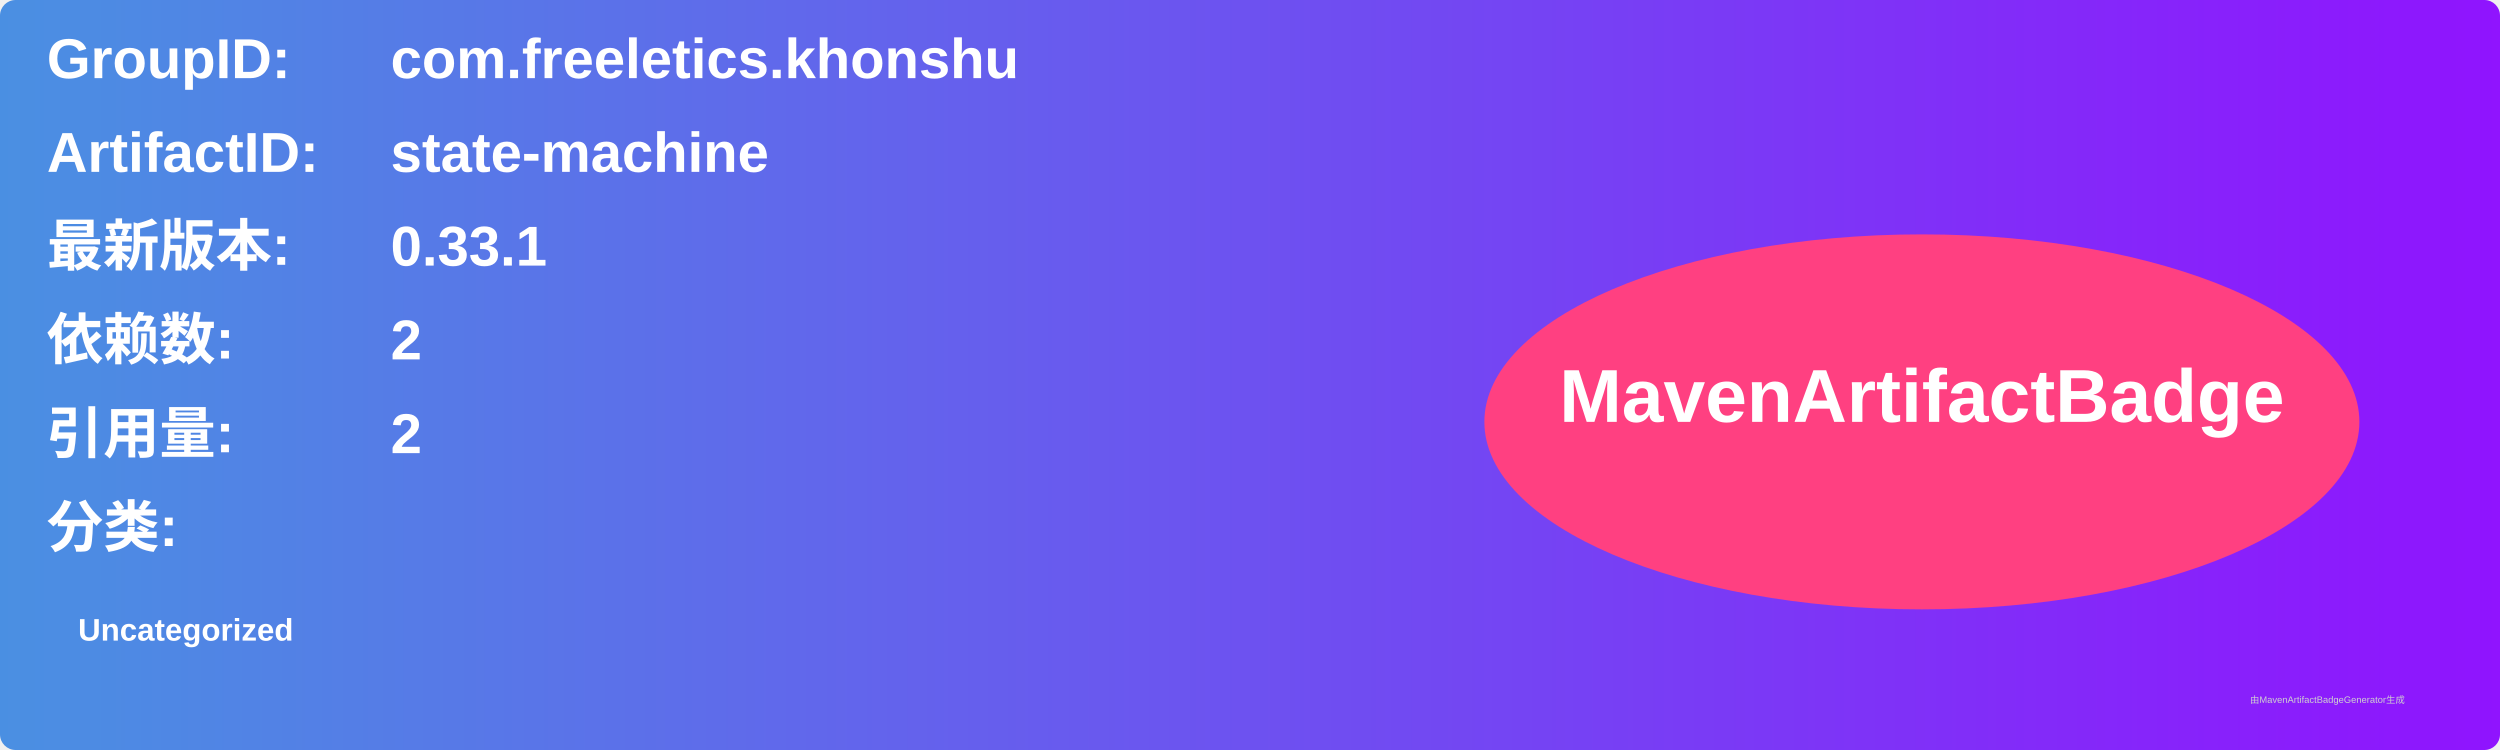
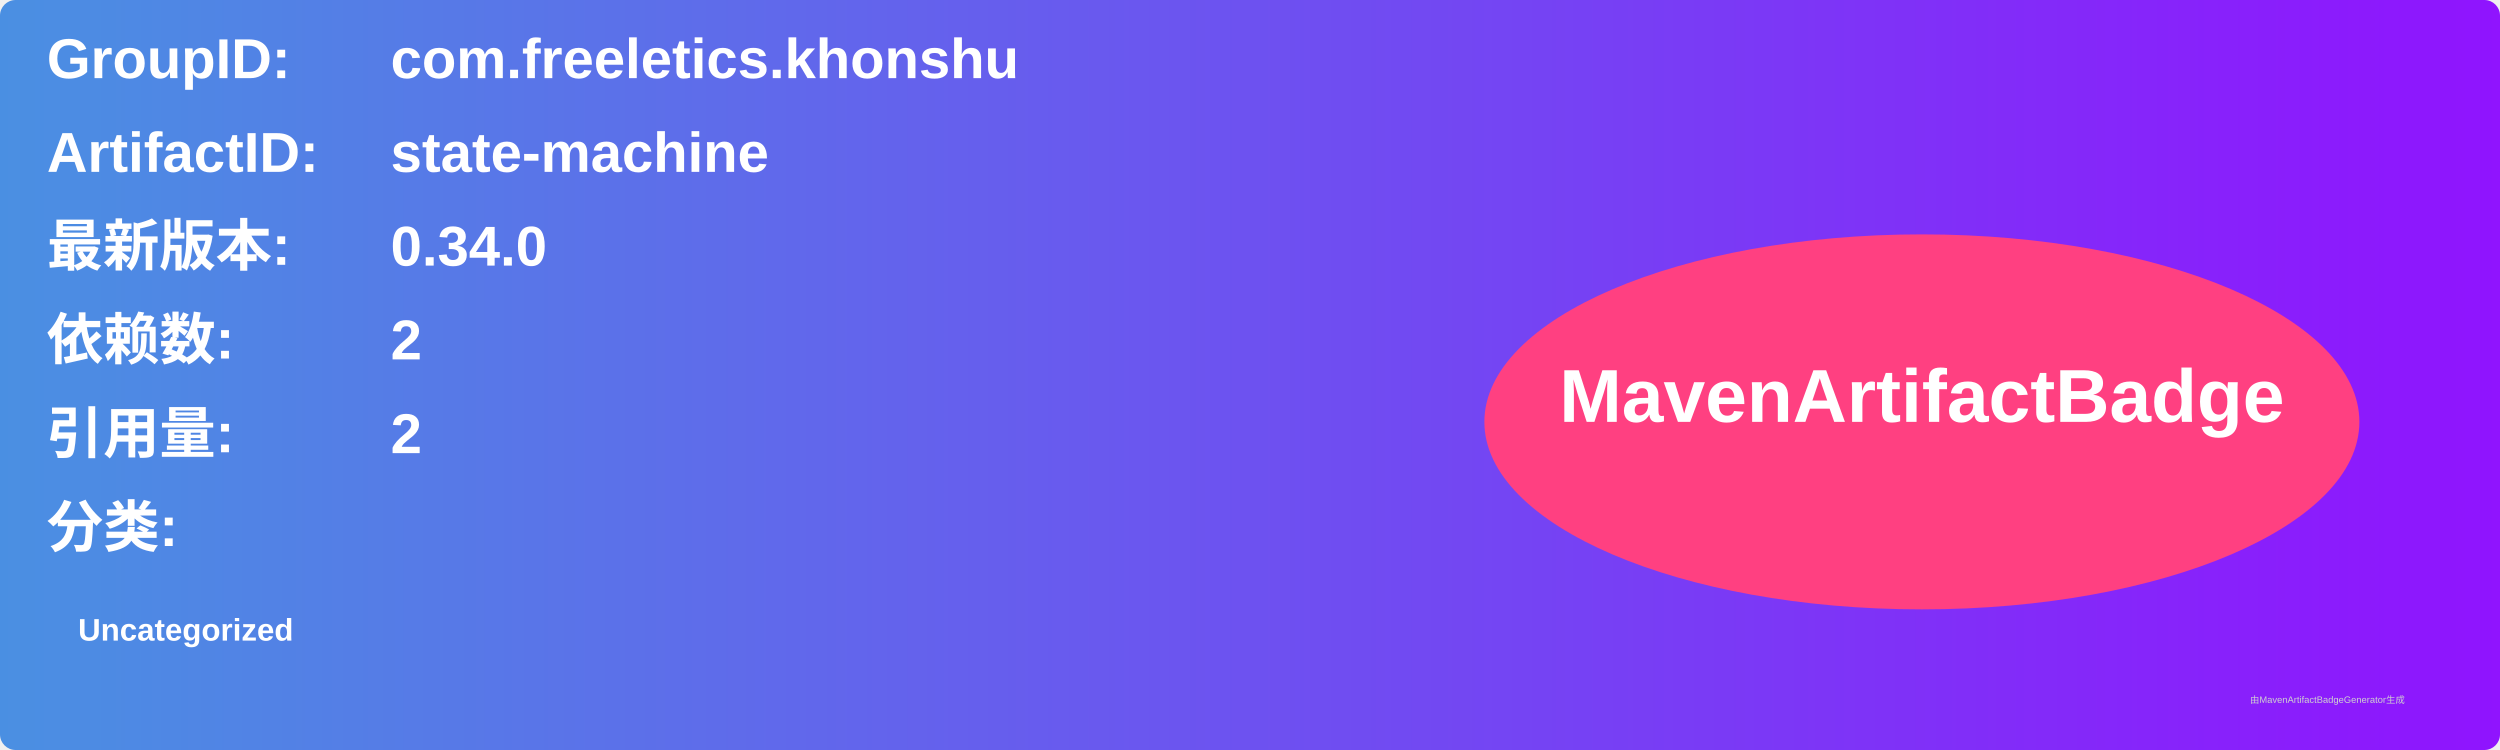
<svg xmlns="http://www.w3.org/2000/svg" width="800" height="240" viewBox="0 0 800 240">
  <linearGradient id="grad" x1="0%" y1="0%" x2="100%" y2="0%">
    <stop offset="0%" stop-color="#4a90e2" />
    <stop offset="100%" stop-color="#9013fe" />
  </linearGradient>
  <rect width="100%" height="100%" rx="5" ry="5" fill="url(#grad)" />
  <g transform="translate(15, 15)">
    <text x="0" y="10" font-family="Arial" font-size="18" fill="white" font-weight="bold" width="260">GroupID:</text>
    <text x="110" y="10" font-family="Arial" font-size="18" fill="white" font-weight="bold" width="460">com.freeletics.khonshu</text>
    <text x="0" y="40" font-family="Arial" font-size="18" fill="white" font-weight="bold" width="260">ArtifactID:</text>
    <text x="110" y="40" font-family="Arial" font-size="18" fill="white" font-weight="bold" width="460">state-machine</text>
    <text x="0" y="70" font-family="Arial" font-size="18" fill="white" font-weight="bold">最新版本:</text>
    <text x="110" y="70" font-family="Arial" font-size="18" fill="white" font-weight="bold">
-       <tspan font-weight="bold">0.33.1</tspan>
+       <tspan font-weight="bold">0.34.0</tspan>
    </text>
    <text x="0" y="100" font-family="Arial" font-size="18" fill="white" font-weight="bold">依赖数: </text>
    <text x="110" y="100" font-family="Arial" font-size="18" fill="white">
      <tspan font-weight="bold">2</tspan>
    </text>
    <text x="0" y="130" font-family="Arial" font-size="18" fill="white" font-weight="bold">引用量: </text>
    <text x="110" y="130" font-family="Arial" font-size="18" fill="white">
      <tspan font-weight="bold">2</tspan>
    </text>
    <text x="0" y="160" font-family="Arial" font-size="18" fill="white" font-weight="bold">分类:</text>
    <text x="10" y="190" font-family="Arial" font-size="10" fill="white">
      <tspan font-weight="bold">Uncategorized</tspan>
    </text>
    <ellipse cx="600" cy="120" rx="140" ry="60" fill="#ff4081" />
    <text x="600" y="120" text-anchor="middle" font-family="Arial" font-size="24" fill="white" font-weight="bold">MavenArtifactBadge</text>
  </g>
  <text x="720" y="225" font-family="Arial" font-size="3" fill="#d0d0d0">由MavenArtifactBadgeGenerator生成</text>
</svg>
